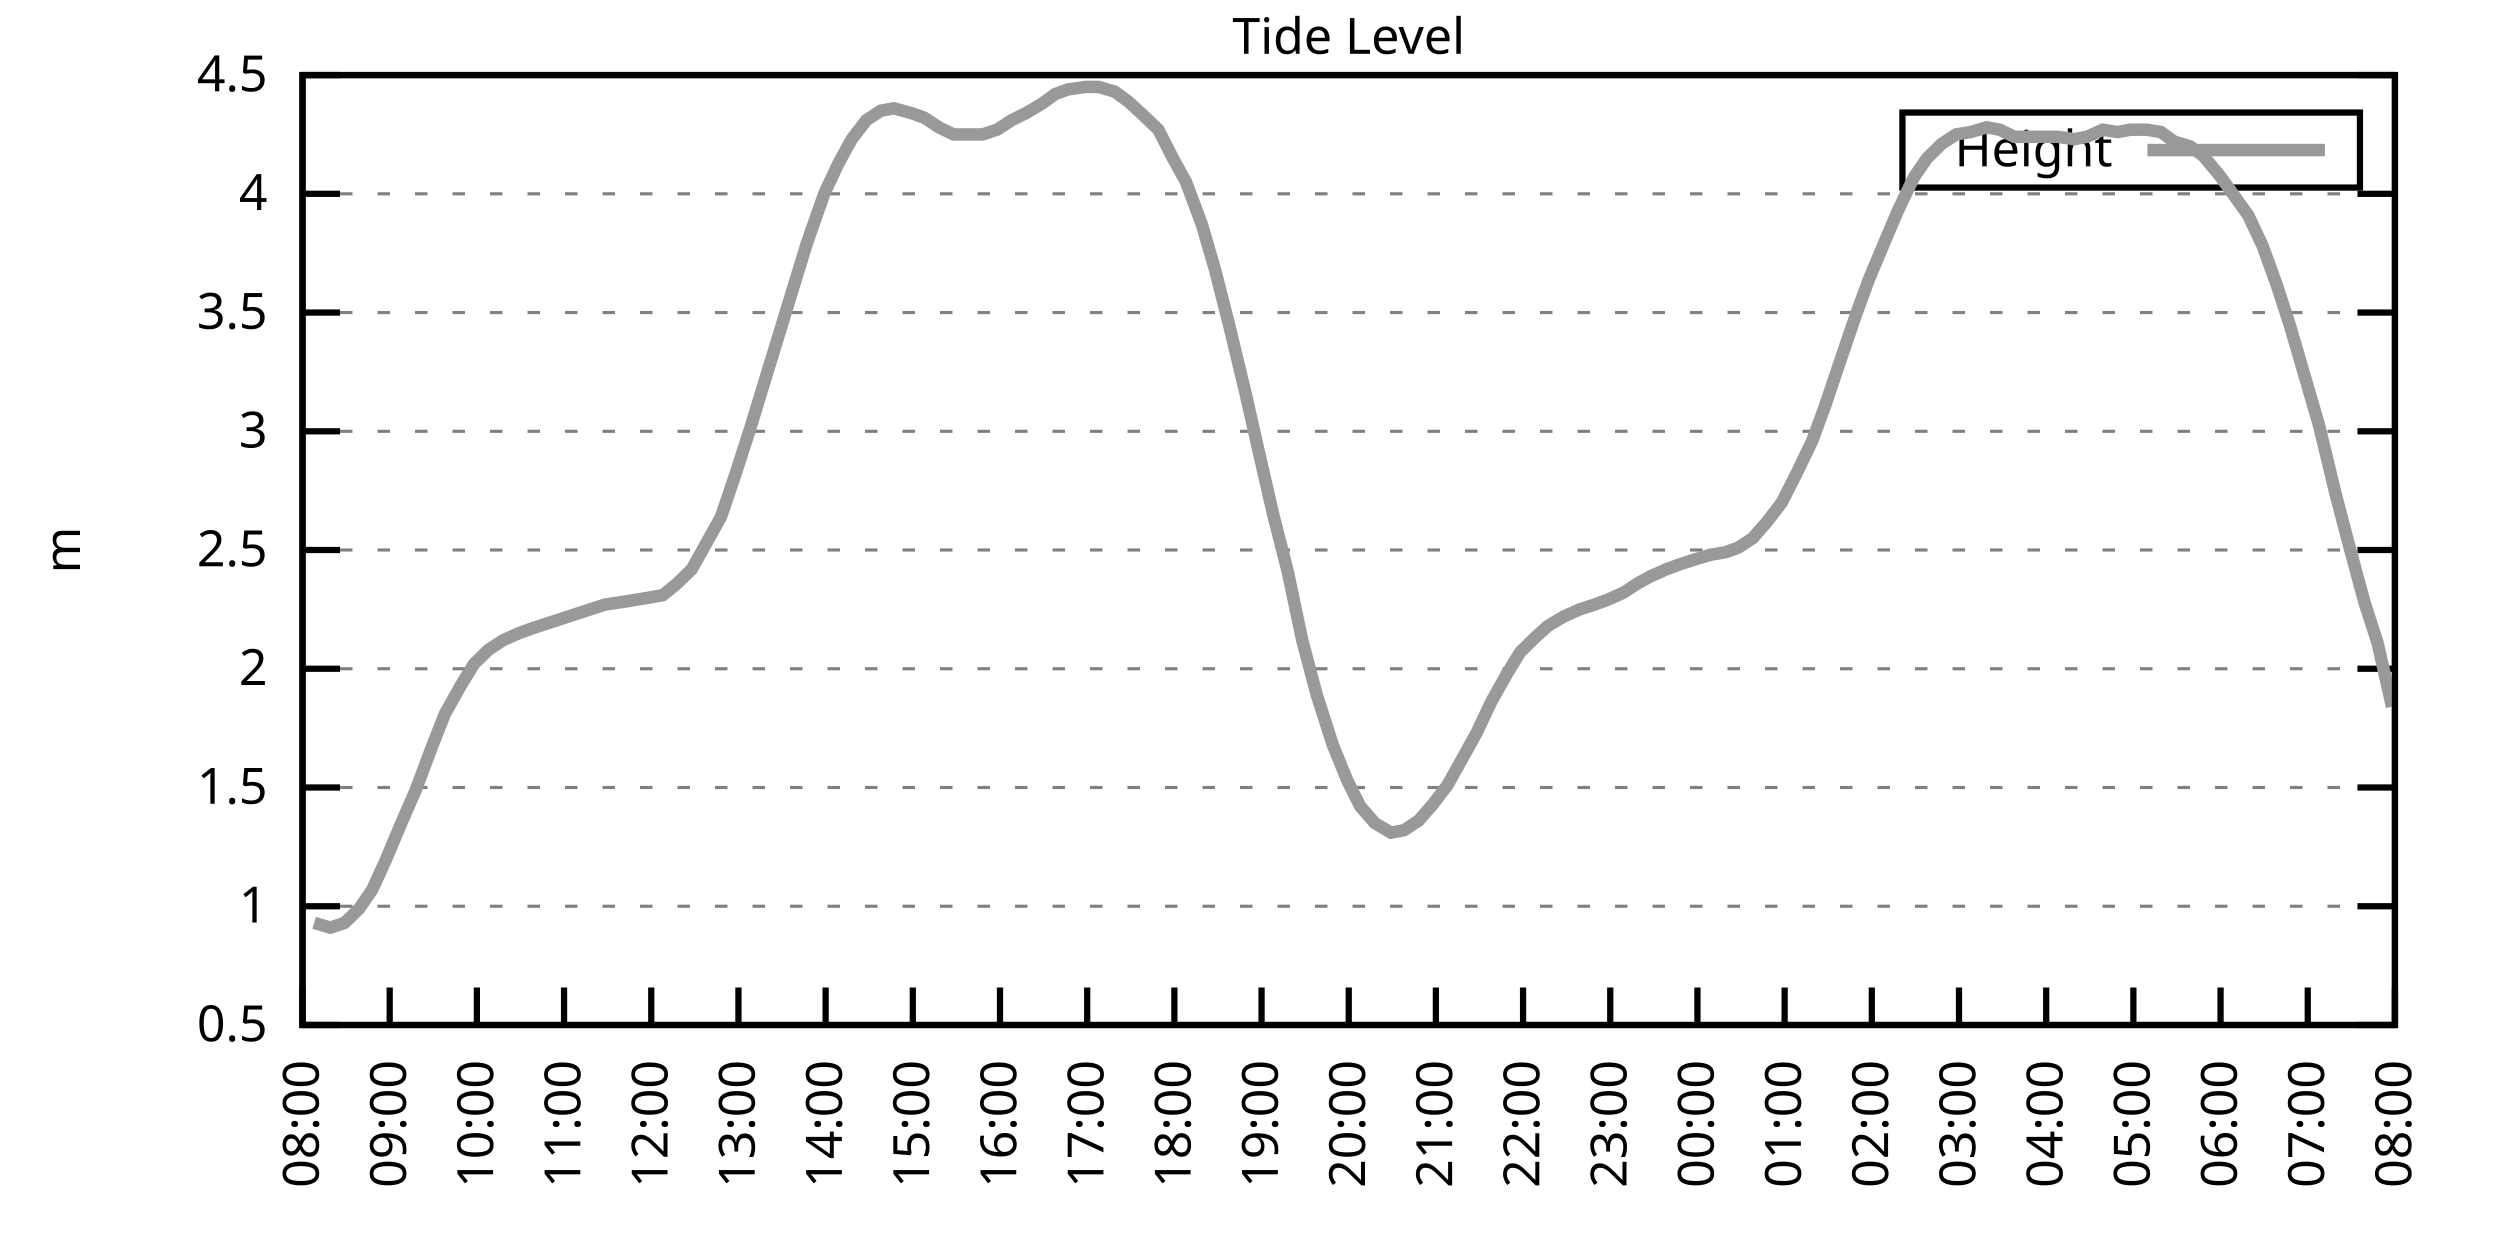
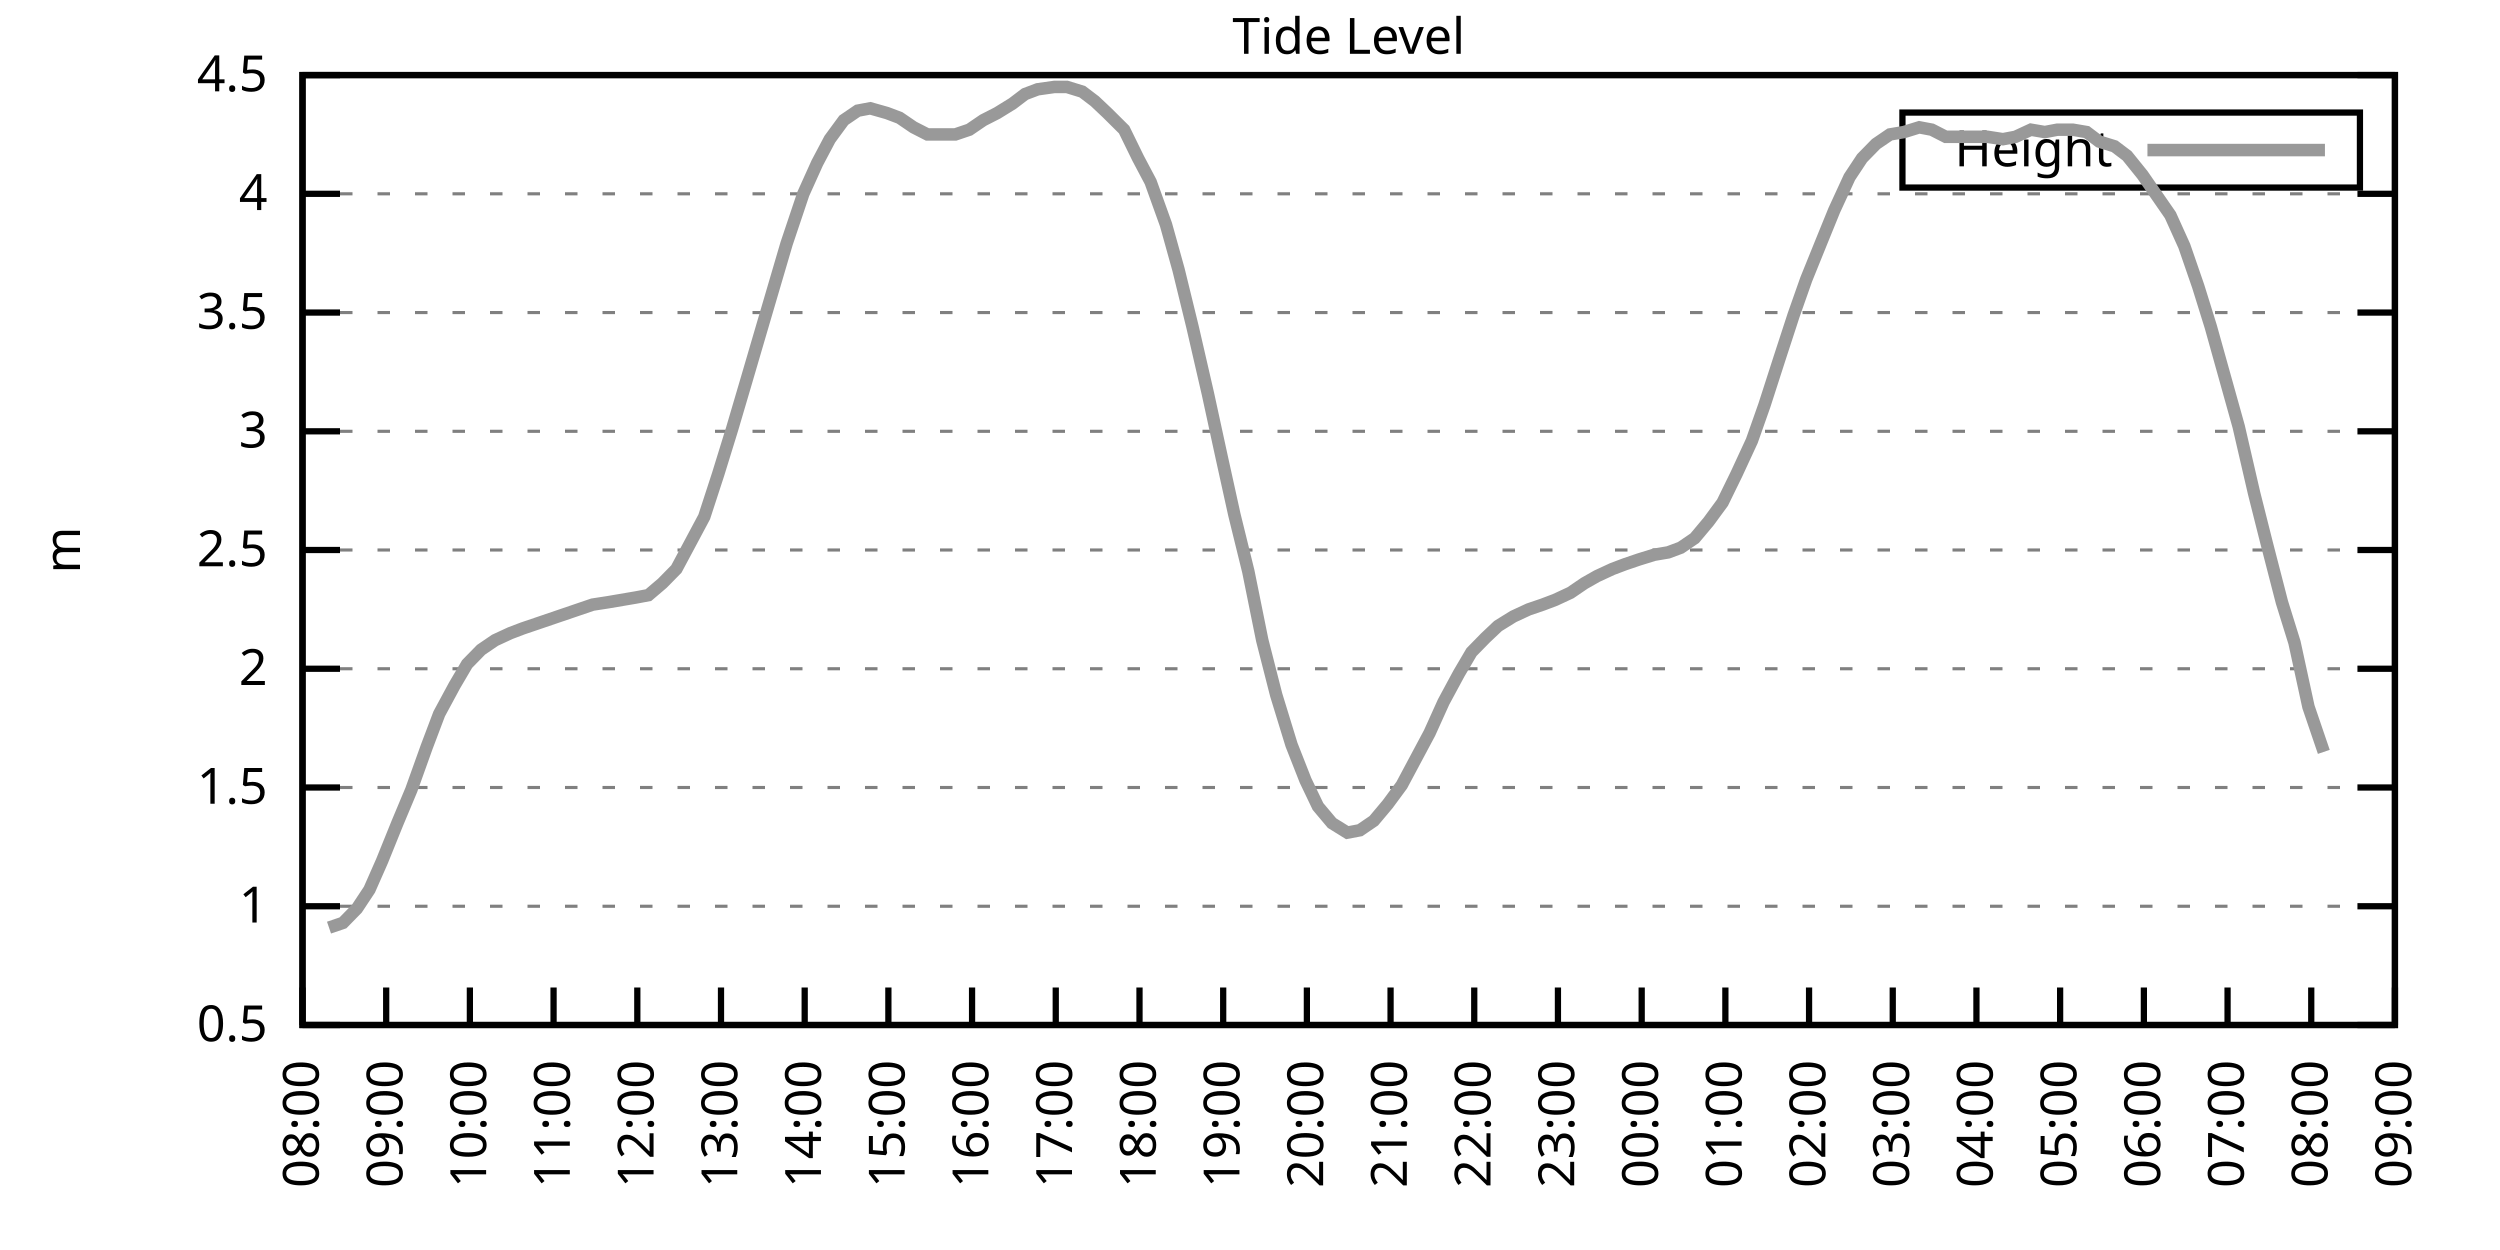
<svg xmlns="http://www.w3.org/2000/svg" xmlns:xlink="http://www.w3.org/1999/xlink" width="400" height="200" viewBox="0 0 400 200">
  <g id="gnuplot_canvas">
    <rect x="0" y="0" width="400" height="200" fill="none" />
    <defs>
      <circle id="gpDot" r="0.5" stroke-width="0.5" stroke="currentColor" />
      <path id="gpPt0" stroke-width="0.333" stroke="currentColor" d="M-1,0 h2 M0,-1 v2" />
      <path id="gpPt1" stroke-width="0.333" stroke="currentColor" d="M-1,-1 L1,1 M1,-1 L-1,1" />
      <path id="gpPt2" stroke-width="0.333" stroke="currentColor" d="M-1,0 L1,0 M0,-1 L0,1 M-1,-1 L1,1 M-1,1 L1,-1" />
      <rect id="gpPt3" stroke-width="0.333" stroke="currentColor" x="-1" y="-1" width="2" height="2" />
      <rect id="gpPt4" stroke-width="0.333" stroke="currentColor" fill="currentColor" x="-1" y="-1" width="2" height="2" />
      <circle id="gpPt5" stroke-width="0.333" stroke="currentColor" cx="0" cy="0" r="1" />
      <use xlink:href="#gpPt5" id="gpPt6" fill="currentColor" stroke="none" />
      <path id="gpPt7" stroke-width="0.333" stroke="currentColor" d="M0,-1.33 L-1.33,0.67 L1.33,0.67 z" />
      <use xlink:href="#gpPt7" id="gpPt8" fill="currentColor" stroke="none" />
      <use xlink:href="#gpPt7" id="gpPt9" stroke="currentColor" transform="rotate(180)" />
      <use xlink:href="#gpPt9" id="gpPt10" fill="currentColor" stroke="none" />
      <use xlink:href="#gpPt3" id="gpPt11" stroke="currentColor" transform="rotate(45)" />
      <use xlink:href="#gpPt11" id="gpPt12" fill="currentColor" stroke="none" />
      <path id="gpPt13" stroke-width="0.333" stroke="currentColor" d="M0,1.330 L1.265,0.411 L0.782,-1.067 L-0.782,-1.076 L-1.265,0.411 z" />
      <use xlink:href="#gpPt13" id="gpPt14" fill="currentColor" stroke="none" />
      <filter id="textbox" filterUnits="objectBoundingBox" x="0" y="0" height="1" width="1">
        <feFlood flood-color="white" flood-opacity="1" result="bgnd" />
        <feComposite in="SourceGraphic" in2="bgnd" operator="atop" />
      </filter>
      <filter id="greybox" filterUnits="objectBoundingBox" x="0" y="0" height="1" width="1">
        <feFlood flood-color="lightgrey" flood-opacity="1" result="grey" />
        <feComposite in="SourceGraphic" in2="grey" operator="atop" />
      </filter>
    </defs>
    <g fill="none" color="white" stroke="currentColor" stroke-width="1.00" stroke-linecap="butt" stroke-linejoin="miter">
</g>
    <g fill="none" color="black" stroke="currentColor" stroke-width="1.00" stroke-linecap="butt" stroke-linejoin="miter">
      <g stroke="none" shape-rendering="crispEdges">
        <polygon fill="rgb(255, 255, 255)" points="48.40,164.00 383.18,164.00 383.18,12.02 48.40,12.02 " />
      </g>
    </g>
    <g fill="none" color="black" stroke="currentColor" stroke-width="1.00" stroke-linecap="butt" stroke-linejoin="miter">
</g>
    <g fill="none" color="black" stroke="black" stroke-width="0.50" stroke-linecap="butt" stroke-linejoin="miter">
</g>
    <g fill="none" color="gray" stroke="currentColor" stroke-width="0.50" stroke-linecap="butt" stroke-linejoin="miter">
      <path stroke="gray" stroke-dasharray="2,4" class="gridline" d="M48.40,164.00 L383.19,164.00  " />
    </g>
    <g fill="none" color="gray" stroke="gray" stroke-width="1.00" stroke-linecap="butt" stroke-linejoin="miter">
</g>
    <g fill="none" color="black" stroke="currentColor" stroke-width="1.00" stroke-linecap="butt" stroke-linejoin="miter">
      <path stroke="black" d="M48.40,164.00 L54.40,164.00 M383.19,164.00 L377.19,164.00  " />
      <g transform="translate(42.80,166.60)" stroke="none" fill="black" font-family="Sans" font-size="8.00" text-anchor="end">
        <text>
          <tspan font-family="Sans"> 0.5</tspan>
        </text>
      </g>
    </g>
    <g fill="none" color="black" stroke="currentColor" stroke-width="1.00" stroke-linecap="butt" stroke-linejoin="miter">
</g>
    <g fill="none" color="black" stroke="black" stroke-width="0.50" stroke-linecap="butt" stroke-linejoin="miter">
</g>
    <g fill="none" color="gray" stroke="currentColor" stroke-width="0.50" stroke-linecap="butt" stroke-linejoin="miter">
      <path stroke="gray" stroke-dasharray="2,4" class="gridline" d="M48.40,145.00 L383.19,145.00  " />
    </g>
    <g fill="none" color="gray" stroke="gray" stroke-width="1.00" stroke-linecap="butt" stroke-linejoin="miter">
</g>
    <g fill="none" color="black" stroke="currentColor" stroke-width="1.00" stroke-linecap="butt" stroke-linejoin="miter">
      <path stroke="black" d="M48.40,145.00 L54.40,145.00 M383.19,145.00 L377.19,145.00  " />
      <g transform="translate(42.80,147.60)" stroke="none" fill="black" font-family="Sans" font-size="8.00" text-anchor="end">
        <text>
          <tspan font-family="Sans"> 1</tspan>
        </text>
      </g>
    </g>
    <g fill="none" color="black" stroke="currentColor" stroke-width="1.00" stroke-linecap="butt" stroke-linejoin="miter">
</g>
    <g fill="none" color="black" stroke="black" stroke-width="0.50" stroke-linecap="butt" stroke-linejoin="miter">
</g>
    <g fill="none" color="gray" stroke="currentColor" stroke-width="0.50" stroke-linecap="butt" stroke-linejoin="miter">
      <path stroke="gray" stroke-dasharray="2,4" class="gridline" d="M48.40,126.00 L383.19,126.00  " />
    </g>
    <g fill="none" color="gray" stroke="gray" stroke-width="1.00" stroke-linecap="butt" stroke-linejoin="miter">
</g>
    <g fill="none" color="black" stroke="currentColor" stroke-width="1.00" stroke-linecap="butt" stroke-linejoin="miter">
      <path stroke="black" d="M48.40,126.00 L54.40,126.00 M383.19,126.00 L377.19,126.00  " />
      <g transform="translate(42.80,128.60)" stroke="none" fill="black" font-family="Sans" font-size="8.00" text-anchor="end">
        <text>
          <tspan font-family="Sans"> 1.5</tspan>
        </text>
      </g>
    </g>
    <g fill="none" color="black" stroke="currentColor" stroke-width="1.00" stroke-linecap="butt" stroke-linejoin="miter">
</g>
    <g fill="none" color="black" stroke="black" stroke-width="0.50" stroke-linecap="butt" stroke-linejoin="miter">
</g>
    <g fill="none" color="gray" stroke="currentColor" stroke-width="0.50" stroke-linecap="butt" stroke-linejoin="miter">
      <path stroke="gray" stroke-dasharray="2,4" class="gridline" d="M48.40,107.00 L383.19,107.00  " />
    </g>
    <g fill="none" color="gray" stroke="gray" stroke-width="1.00" stroke-linecap="butt" stroke-linejoin="miter">
</g>
    <g fill="none" color="black" stroke="currentColor" stroke-width="1.00" stroke-linecap="butt" stroke-linejoin="miter">
      <path stroke="black" d="M48.40,107.00 L54.40,107.00 M383.19,107.00 L377.19,107.00  " />
      <g transform="translate(42.80,109.60)" stroke="none" fill="black" font-family="Sans" font-size="8.00" text-anchor="end">
        <text>
          <tspan font-family="Sans"> 2</tspan>
        </text>
      </g>
    </g>
    <g fill="none" color="black" stroke="currentColor" stroke-width="1.00" stroke-linecap="butt" stroke-linejoin="miter">
</g>
    <g fill="none" color="black" stroke="black" stroke-width="0.50" stroke-linecap="butt" stroke-linejoin="miter">
</g>
    <g fill="none" color="gray" stroke="currentColor" stroke-width="0.50" stroke-linecap="butt" stroke-linejoin="miter">
      <path stroke="gray" stroke-dasharray="2,4" class="gridline" d="M48.40,88.00 L383.19,88.00  " />
    </g>
    <g fill="none" color="gray" stroke="gray" stroke-width="1.00" stroke-linecap="butt" stroke-linejoin="miter">
</g>
    <g fill="none" color="black" stroke="currentColor" stroke-width="1.00" stroke-linecap="butt" stroke-linejoin="miter">
      <path stroke="black" d="M48.40,88.00 L54.40,88.00 M383.19,88.00 L377.19,88.00  " />
      <g transform="translate(42.80,90.60)" stroke="none" fill="black" font-family="Sans" font-size="8.00" text-anchor="end">
        <text>
          <tspan font-family="Sans"> 2.5</tspan>
        </text>
      </g>
    </g>
    <g fill="none" color="black" stroke="currentColor" stroke-width="1.00" stroke-linecap="butt" stroke-linejoin="miter">
</g>
    <g fill="none" color="black" stroke="black" stroke-width="0.50" stroke-linecap="butt" stroke-linejoin="miter">
</g>
    <g fill="none" color="gray" stroke="currentColor" stroke-width="0.50" stroke-linecap="butt" stroke-linejoin="miter">
      <path stroke="gray" stroke-dasharray="2,4" class="gridline" d="M48.40,69.01 L383.19,69.01  " />
    </g>
    <g fill="none" color="gray" stroke="gray" stroke-width="1.00" stroke-linecap="butt" stroke-linejoin="miter">
</g>
    <g fill="none" color="black" stroke="currentColor" stroke-width="1.00" stroke-linecap="butt" stroke-linejoin="miter">
      <path stroke="black" d="M48.40,69.01 L54.40,69.01 M383.19,69.01 L377.19,69.01  " />
      <g transform="translate(42.80,71.61)" stroke="none" fill="black" font-family="Sans" font-size="8.00" text-anchor="end">
        <text>
          <tspan font-family="Sans"> 3</tspan>
        </text>
      </g>
    </g>
    <g fill="none" color="black" stroke="currentColor" stroke-width="1.00" stroke-linecap="butt" stroke-linejoin="miter">
</g>
    <g fill="none" color="black" stroke="black" stroke-width="0.50" stroke-linecap="butt" stroke-linejoin="miter">
</g>
    <g fill="none" color="gray" stroke="currentColor" stroke-width="0.50" stroke-linecap="butt" stroke-linejoin="miter">
      <path stroke="gray" stroke-dasharray="2,4" class="gridline" d="M48.40,50.01 L383.19,50.01  " />
    </g>
    <g fill="none" color="gray" stroke="gray" stroke-width="1.00" stroke-linecap="butt" stroke-linejoin="miter">
</g>
    <g fill="none" color="black" stroke="currentColor" stroke-width="1.00" stroke-linecap="butt" stroke-linejoin="miter">
      <path stroke="black" d="M48.40,50.01 L54.40,50.01 M383.19,50.01 L377.19,50.01  " />
      <g transform="translate(42.80,52.61)" stroke="none" fill="black" font-family="Sans" font-size="8.00" text-anchor="end">
        <text>
          <tspan font-family="Sans"> 3.5</tspan>
        </text>
      </g>
    </g>
    <g fill="none" color="black" stroke="currentColor" stroke-width="1.00" stroke-linecap="butt" stroke-linejoin="miter">
</g>
    <g fill="none" color="black" stroke="black" stroke-width="0.50" stroke-linecap="butt" stroke-linejoin="miter">
</g>
    <g fill="none" color="gray" stroke="currentColor" stroke-width="0.50" stroke-linecap="butt" stroke-linejoin="miter">
      <path stroke="gray" stroke-dasharray="2,4" class="gridline" d="M48.40,31.01 L383.19,31.01  " />
    </g>
    <g fill="none" color="gray" stroke="gray" stroke-width="1.00" stroke-linecap="butt" stroke-linejoin="miter">
</g>
    <g fill="none" color="black" stroke="currentColor" stroke-width="1.00" stroke-linecap="butt" stroke-linejoin="miter">
      <path stroke="black" d="M48.40,31.01 L54.40,31.01 M383.19,31.01 L377.19,31.01  " />
      <g transform="translate(42.80,33.61)" stroke="none" fill="black" font-family="Sans" font-size="8.00" text-anchor="end">
        <text>
          <tspan font-family="Sans"> 4</tspan>
        </text>
      </g>
    </g>
    <g fill="none" color="black" stroke="currentColor" stroke-width="1.00" stroke-linecap="butt" stroke-linejoin="miter">
</g>
    <g fill="none" color="black" stroke="black" stroke-width="0.50" stroke-linecap="butt" stroke-linejoin="miter">
</g>
    <g fill="none" color="gray" stroke="currentColor" stroke-width="0.50" stroke-linecap="butt" stroke-linejoin="miter">
      <path stroke="gray" stroke-dasharray="2,4" class="gridline" d="M48.40,12.01 L383.19,12.01  " />
    </g>
    <g fill="none" color="gray" stroke="gray" stroke-width="1.00" stroke-linecap="butt" stroke-linejoin="miter">
</g>
    <g fill="none" color="black" stroke="currentColor" stroke-width="1.00" stroke-linecap="butt" stroke-linejoin="miter">
      <path stroke="black" d="M48.40,12.01 L54.40,12.01 M383.19,12.01 L377.19,12.01  " />
      <g transform="translate(42.80,14.61)" stroke="none" fill="black" font-family="Sans" font-size="8.00" text-anchor="end">
        <text>
          <tspan font-family="Sans"> 4.5</tspan>
        </text>
      </g>
    </g>
    <g fill="none" color="black" stroke="currentColor" stroke-width="1.00" stroke-linecap="butt" stroke-linejoin="miter">
      <path stroke="black" d="M48.40,164.00 L48.40,158.00  " />
      <g transform="translate(51.00,169.60) rotate(270.00)" stroke="none" fill="black" font-family="Sans" font-size="8.00" text-anchor="end">
        <text>
          <tspan font-family="Sans">08:00</tspan>
        </text>
      </g>
    </g>
    <g fill="none" color="black" stroke="currentColor" stroke-width="1.00" stroke-linecap="butt" stroke-linejoin="miter">
-       <path stroke="black" d="M62.35,164.00 L62.35,158.00  " />
-       <g transform="translate(64.95,169.60) rotate(270.00)" stroke="none" fill="black" font-family="Sans" font-size="8.00" text-anchor="end">
+       <path stroke="black" d="M61.79,164.00 L61.79,158.00  " />
+       <g transform="translate(64.39,169.60) rotate(270.00)" stroke="none" fill="black" font-family="Sans" font-size="8.00" text-anchor="end">
        <text>
          <tspan font-family="Sans">09:00</tspan>
        </text>
      </g>
    </g>
    <g fill="none" color="black" stroke="currentColor" stroke-width="1.00" stroke-linecap="butt" stroke-linejoin="miter">
-       <path stroke="black" d="M76.30,164.00 L76.30,158.00  " />
-       <g transform="translate(78.90,169.60) rotate(270.00)" stroke="none" fill="black" font-family="Sans" font-size="8.00" text-anchor="end">
+       <path stroke="black" d="M75.18,164.00 L75.18,158.00  " />
+       <g transform="translate(77.78,169.60) rotate(270.00)" stroke="none" fill="black" font-family="Sans" font-size="8.00" text-anchor="end">
        <text>
          <tspan font-family="Sans">10:00</tspan>
        </text>
      </g>
    </g>
    <g fill="none" color="black" stroke="currentColor" stroke-width="1.00" stroke-linecap="butt" stroke-linejoin="miter">
-       <path stroke="black" d="M90.25,164.00 L90.25,158.00  " />
-       <g transform="translate(92.85,169.60) rotate(270.00)" stroke="none" fill="black" font-family="Sans" font-size="8.00" text-anchor="end">
+       <path stroke="black" d="M88.57,164.00 L88.57,158.00  " />
+       <g transform="translate(91.17,169.60) rotate(270.00)" stroke="none" fill="black" font-family="Sans" font-size="8.00" text-anchor="end">
        <text>
          <tspan font-family="Sans">11:00</tspan>
        </text>
      </g>
    </g>
    <g fill="none" color="black" stroke="currentColor" stroke-width="1.00" stroke-linecap="butt" stroke-linejoin="miter">
-       <path stroke="black" d="M104.20,164.00 L104.20,158.00  " />
-       <g transform="translate(106.80,169.60) rotate(270.00)" stroke="none" fill="black" font-family="Sans" font-size="8.00" text-anchor="end">
+       <path stroke="black" d="M101.97,164.00 L101.97,158.00  " />
+       <g transform="translate(104.57,169.60) rotate(270.00)" stroke="none" fill="black" font-family="Sans" font-size="8.00" text-anchor="end">
        <text>
          <tspan font-family="Sans">12:00</tspan>
        </text>
      </g>
    </g>
    <g fill="none" color="black" stroke="currentColor" stroke-width="1.00" stroke-linecap="butt" stroke-linejoin="miter">
-       <path stroke="black" d="M118.15,164.00 L118.15,158.00  " />
-       <g transform="translate(120.75,169.60) rotate(270.00)" stroke="none" fill="black" font-family="Sans" font-size="8.00" text-anchor="end">
+       <path stroke="black" d="M115.36,164.00 L115.36,158.00  " />
+       <g transform="translate(117.96,169.60) rotate(270.00)" stroke="none" fill="black" font-family="Sans" font-size="8.00" text-anchor="end">
        <text>
          <tspan font-family="Sans">13:00</tspan>
        </text>
      </g>
    </g>
    <g fill="none" color="black" stroke="currentColor" stroke-width="1.00" stroke-linecap="butt" stroke-linejoin="miter">
-       <path stroke="black" d="M132.10,164.00 L132.10,158.00  " />
-       <g transform="translate(134.70,169.60) rotate(270.00)" stroke="none" fill="black" font-family="Sans" font-size="8.00" text-anchor="end">
+       <path stroke="black" d="M128.75,164.00 L128.75,158.00  " />
+       <g transform="translate(131.35,169.60) rotate(270.00)" stroke="none" fill="black" font-family="Sans" font-size="8.00" text-anchor="end">
        <text>
          <tspan font-family="Sans">14:00</tspan>
        </text>
      </g>
    </g>
    <g fill="none" color="black" stroke="currentColor" stroke-width="1.00" stroke-linecap="butt" stroke-linejoin="miter">
-       <path stroke="black" d="M146.05,164.00 L146.05,158.00  " />
-       <g transform="translate(148.65,169.60) rotate(270.00)" stroke="none" fill="black" font-family="Sans" font-size="8.00" text-anchor="end">
+       <path stroke="black" d="M142.14,164.00 L142.14,158.00  " />
+       <g transform="translate(144.74,169.60) rotate(270.00)" stroke="none" fill="black" font-family="Sans" font-size="8.00" text-anchor="end">
        <text>
          <tspan font-family="Sans">15:00</tspan>
        </text>
      </g>
    </g>
    <g fill="none" color="black" stroke="currentColor" stroke-width="1.00" stroke-linecap="butt" stroke-linejoin="miter">
-       <path stroke="black" d="M160.00,164.00 L160.00,158.00  " />
-       <g transform="translate(162.60,169.60) rotate(270.00)" stroke="none" fill="black" font-family="Sans" font-size="8.00" text-anchor="end">
+       <path stroke="black" d="M155.53,164.00 L155.53,158.00  " />
+       <g transform="translate(158.13,169.60) rotate(270.00)" stroke="none" fill="black" font-family="Sans" font-size="8.00" text-anchor="end">
        <text>
          <tspan font-family="Sans">16:00</tspan>
        </text>
      </g>
    </g>
    <g fill="none" color="black" stroke="currentColor" stroke-width="1.00" stroke-linecap="butt" stroke-linejoin="miter">
-       <path stroke="black" d="M173.95,164.00 L173.95,158.00  " />
-       <g transform="translate(176.55,169.60) rotate(270.00)" stroke="none" fill="black" font-family="Sans" font-size="8.00" text-anchor="end">
+       <path stroke="black" d="M168.92,164.00 L168.92,158.00  " />
+       <g transform="translate(171.52,169.60) rotate(270.00)" stroke="none" fill="black" font-family="Sans" font-size="8.00" text-anchor="end">
        <text>
          <tspan font-family="Sans">17:00</tspan>
        </text>
      </g>
    </g>
    <g fill="none" color="black" stroke="currentColor" stroke-width="1.00" stroke-linecap="butt" stroke-linejoin="miter">
-       <path stroke="black" d="M187.90,164.00 L187.90,158.00  " />
-       <g transform="translate(190.50,169.60) rotate(270.00)" stroke="none" fill="black" font-family="Sans" font-size="8.00" text-anchor="end">
+       <path stroke="black" d="M182.32,164.00 L182.32,158.00  " />
+       <g transform="translate(184.92,169.60) rotate(270.00)" stroke="none" fill="black" font-family="Sans" font-size="8.00" text-anchor="end">
        <text>
          <tspan font-family="Sans">18:00</tspan>
        </text>
      </g>
    </g>
    <g fill="none" color="black" stroke="currentColor" stroke-width="1.00" stroke-linecap="butt" stroke-linejoin="miter">
-       <path stroke="black" d="M201.85,164.00 L201.85,158.00  " />
-       <g transform="translate(204.45,169.60) rotate(270.00)" stroke="none" fill="black" font-family="Sans" font-size="8.00" text-anchor="end">
+       <path stroke="black" d="M195.71,164.00 L195.71,158.00  " />
+       <g transform="translate(198.31,169.60) rotate(270.00)" stroke="none" fill="black" font-family="Sans" font-size="8.00" text-anchor="end">
        <text>
          <tspan font-family="Sans">19:00</tspan>
        </text>
      </g>
    </g>
    <g fill="none" color="black" stroke="currentColor" stroke-width="1.00" stroke-linecap="butt" stroke-linejoin="miter">
-       <path stroke="black" d="M215.80,164.00 L215.80,158.00  " />
-       <g transform="translate(218.40,169.60) rotate(270.00)" stroke="none" fill="black" font-family="Sans" font-size="8.00" text-anchor="end">
+       <path stroke="black" d="M209.10,164.00 L209.10,158.00  " />
+       <g transform="translate(211.70,169.60) rotate(270.00)" stroke="none" fill="black" font-family="Sans" font-size="8.00" text-anchor="end">
        <text>
          <tspan font-family="Sans">20:00</tspan>
        </text>
      </g>
    </g>
    <g fill="none" color="black" stroke="currentColor" stroke-width="1.00" stroke-linecap="butt" stroke-linejoin="miter">
-       <path stroke="black" d="M229.74,164.00 L229.74,158.00  " />
-       <g transform="translate(232.34,169.60) rotate(270.00)" stroke="none" fill="black" font-family="Sans" font-size="8.00" text-anchor="end">
+       <path stroke="black" d="M222.49,164.00 L222.49,158.00  " />
+       <g transform="translate(225.09,169.60) rotate(270.00)" stroke="none" fill="black" font-family="Sans" font-size="8.00" text-anchor="end">
        <text>
          <tspan font-family="Sans">21:00</tspan>
        </text>
      </g>
    </g>
    <g fill="none" color="black" stroke="currentColor" stroke-width="1.00" stroke-linecap="butt" stroke-linejoin="miter">
-       <path stroke="black" d="M243.69,164.00 L243.69,158.00  " />
-       <g transform="translate(246.29,169.60) rotate(270.00)" stroke="none" fill="black" font-family="Sans" font-size="8.00" text-anchor="end">
+       <path stroke="black" d="M235.88,164.00 L235.88,158.00  " />
+       <g transform="translate(238.48,169.60) rotate(270.00)" stroke="none" fill="black" font-family="Sans" font-size="8.00" text-anchor="end">
        <text>
          <tspan font-family="Sans">22:00</tspan>
        </text>
      </g>
    </g>
    <g fill="none" color="black" stroke="currentColor" stroke-width="1.00" stroke-linecap="butt" stroke-linejoin="miter">
-       <path stroke="black" d="M257.64,164.00 L257.64,158.00  " />
-       <g transform="translate(260.24,169.60) rotate(270.00)" stroke="none" fill="black" font-family="Sans" font-size="8.00" text-anchor="end">
+       <path stroke="black" d="M249.27,164.00 L249.27,158.00  " />
+       <g transform="translate(251.87,169.60) rotate(270.00)" stroke="none" fill="black" font-family="Sans" font-size="8.00" text-anchor="end">
        <text>
          <tspan font-family="Sans">23:00</tspan>
        </text>
      </g>
    </g>
    <g fill="none" color="black" stroke="currentColor" stroke-width="1.00" stroke-linecap="butt" stroke-linejoin="miter">
-       <path stroke="black" d="M271.59,164.00 L271.59,158.00  " />
-       <g transform="translate(274.19,169.60) rotate(270.00)" stroke="none" fill="black" font-family="Sans" font-size="8.00" text-anchor="end">
+       <path stroke="black" d="M262.67,164.00 L262.67,158.00  " />
+       <g transform="translate(265.27,169.60) rotate(270.00)" stroke="none" fill="black" font-family="Sans" font-size="8.00" text-anchor="end">
        <text>
          <tspan font-family="Sans">00:00</tspan>
        </text>
      </g>
    </g>
    <g fill="none" color="black" stroke="currentColor" stroke-width="1.00" stroke-linecap="butt" stroke-linejoin="miter">
-       <path stroke="black" d="M285.54,164.00 L285.54,158.00  " />
-       <g transform="translate(288.14,169.60) rotate(270.00)" stroke="none" fill="black" font-family="Sans" font-size="8.00" text-anchor="end">
+       <path stroke="black" d="M276.06,164.00 L276.06,158.00  " />
+       <g transform="translate(278.66,169.60) rotate(270.00)" stroke="none" fill="black" font-family="Sans" font-size="8.00" text-anchor="end">
        <text>
          <tspan font-family="Sans">01:00</tspan>
        </text>
      </g>
    </g>
    <g fill="none" color="black" stroke="currentColor" stroke-width="1.00" stroke-linecap="butt" stroke-linejoin="miter">
-       <path stroke="black" d="M299.49,164.00 L299.49,158.00  " />
-       <g transform="translate(302.09,169.60) rotate(270.00)" stroke="none" fill="black" font-family="Sans" font-size="8.00" text-anchor="end">
+       <path stroke="black" d="M289.45,164.00 L289.45,158.00  " />
+       <g transform="translate(292.05,169.60) rotate(270.00)" stroke="none" fill="black" font-family="Sans" font-size="8.00" text-anchor="end">
        <text>
          <tspan font-family="Sans">02:00</tspan>
        </text>
      </g>
    </g>
    <g fill="none" color="black" stroke="currentColor" stroke-width="1.00" stroke-linecap="butt" stroke-linejoin="miter">
-       <path stroke="black" d="M313.44,164.00 L313.44,158.00  " />
-       <g transform="translate(316.04,169.60) rotate(270.00)" stroke="none" fill="black" font-family="Sans" font-size="8.00" text-anchor="end">
+       <path stroke="black" d="M302.84,164.00 L302.84,158.00  " />
+       <g transform="translate(305.44,169.60) rotate(270.00)" stroke="none" fill="black" font-family="Sans" font-size="8.00" text-anchor="end">
        <text>
          <tspan font-family="Sans">03:00</tspan>
        </text>
      </g>
    </g>
    <g fill="none" color="black" stroke="currentColor" stroke-width="1.00" stroke-linecap="butt" stroke-linejoin="miter">
-       <path stroke="black" d="M327.39,164.00 L327.39,158.00  " />
-       <g transform="translate(329.99,169.60) rotate(270.00)" stroke="none" fill="black" font-family="Sans" font-size="8.00" text-anchor="end">
+       <path stroke="black" d="M316.23,164.00 L316.23,158.00  " />
+       <g transform="translate(318.83,169.60) rotate(270.00)" stroke="none" fill="black" font-family="Sans" font-size="8.00" text-anchor="end">
        <text>
          <tspan font-family="Sans">04:00</tspan>
        </text>
      </g>
    </g>
    <g fill="none" color="black" stroke="currentColor" stroke-width="1.00" stroke-linecap="butt" stroke-linejoin="miter">
-       <path stroke="black" d="M341.34,164.00 L341.34,158.00  " />
-       <g transform="translate(343.94,169.60) rotate(270.00)" stroke="none" fill="black" font-family="Sans" font-size="8.00" text-anchor="end">
+       <path stroke="black" d="M329.62,164.00 L329.62,158.00  " />
+       <g transform="translate(332.22,169.60) rotate(270.00)" stroke="none" fill="black" font-family="Sans" font-size="8.00" text-anchor="end">
        <text>
          <tspan font-family="Sans">05:00</tspan>
        </text>
      </g>
    </g>
    <g fill="none" color="black" stroke="currentColor" stroke-width="1.00" stroke-linecap="butt" stroke-linejoin="miter">
-       <path stroke="black" d="M355.29,164.00 L355.29,158.00  " />
-       <g transform="translate(357.89,169.60) rotate(270.00)" stroke="none" fill="black" font-family="Sans" font-size="8.00" text-anchor="end">
+       <path stroke="black" d="M343.02,164.00 L343.02,158.00  " />
+       <g transform="translate(345.62,169.60) rotate(270.00)" stroke="none" fill="black" font-family="Sans" font-size="8.00" text-anchor="end">
        <text>
          <tspan font-family="Sans">06:00</tspan>
        </text>
      </g>
    </g>
    <g fill="none" color="black" stroke="currentColor" stroke-width="1.00" stroke-linecap="butt" stroke-linejoin="miter">
-       <path stroke="black" d="M369.24,164.00 L369.24,158.00  " />
-       <g transform="translate(371.84,169.60) rotate(270.00)" stroke="none" fill="black" font-family="Sans" font-size="8.00" text-anchor="end">
+       <path stroke="black" d="M356.41,164.00 L356.41,158.00  " />
+       <g transform="translate(359.01,169.60) rotate(270.00)" stroke="none" fill="black" font-family="Sans" font-size="8.00" text-anchor="end">
        <text>
          <tspan font-family="Sans">07:00</tspan>
+         </text>
+       </g>
+     </g>
+     <g fill="none" color="black" stroke="currentColor" stroke-width="1.00" stroke-linecap="butt" stroke-linejoin="miter">
+       <path stroke="black" d="M369.80,164.00 L369.80,158.00  " />
+       <g transform="translate(372.40,169.60) rotate(270.00)" stroke="none" fill="black" font-family="Sans" font-size="8.00" text-anchor="end">
+         <text>
+           <tspan font-family="Sans">08:00</tspan>
        </text>
      </g>
    </g>
    <g fill="none" color="black" stroke="currentColor" stroke-width="1.00" stroke-linecap="butt" stroke-linejoin="miter">
      <path stroke="black" d="M383.19,164.00 L383.19,158.00  " />
      <g transform="translate(385.79,169.60) rotate(270.00)" stroke="none" fill="black" font-family="Sans" font-size="8.00" text-anchor="end">
        <text>
-           <tspan font-family="Sans">08:00</tspan>
+           <tspan font-family="Sans">09:00</tspan>
        </text>
      </g>
    </g>
    <g fill="none" color="black" stroke="currentColor" stroke-width="1.00" stroke-linecap="butt" stroke-linejoin="miter">
</g>
    <g fill="none" color="black" stroke="currentColor" stroke-width="1.00" stroke-linecap="butt" stroke-linejoin="miter">
      <path stroke="black" d="M48.40,12.01 L48.40,164.00 L383.19,164.00 L383.19,12.01 L48.40,12.01 Z  " />
    </g>
    <g fill="none" color="black" stroke="currentColor" stroke-width="1.00" stroke-linecap="butt" stroke-linejoin="miter">
</g>
    <g fill="none" color="black" stroke="currentColor" stroke-width="1.00" stroke-linecap="butt" stroke-linejoin="miter">
      <path stroke="black" d="M304.39,30.01 L304.39,18.01 L377.59,18.01 L377.59,30.01 L304.39,30.01 Z  " />
    </g>
    <g id="Tide_level_plot_1">
      <g fill="none" color="white" stroke="black" stroke-width="2.00" stroke-linecap="butt" stroke-linejoin="miter">
</g>
      <g fill="none" color="black" stroke="currentColor" stroke-width="2.00" stroke-linecap="butt" stroke-linejoin="miter">
        <g transform="translate(337.99,26.61)" stroke="none" fill="black" font-family="Sans" font-size="8.00" text-anchor="end">
          <text>
            <tspan font-family="Sans">Height</tspan>
          </text>
        </g>
      </g>
      <g fill="none" color="black" stroke="currentColor" stroke-width="2.00" stroke-linecap="butt" stroke-linejoin="miter">
-         <path stroke="rgb(153, 153, 153)" d="M343.59,24.01 L371.99,24.01 M50.26,147.66 L52.82,148.42 L55.14,147.66 L57.47,145.38 L59.56,142.34 L61.65,137.78   L64.21,131.70 L66.53,126.38 L69.09,119.54 L71.18,114.22 L73.74,109.66 L75.83,106.24 L78.16,103.96 L80.48,102.44   L83.04,101.30 L85.13,100.54 L87.46,99.78 L89.78,99.02 L92.11,98.26 L94.43,97.50 L96.76,96.74 L99.32,96.36   L101.64,95.98 L103.97,95.60 L106.06,95.22 L108.38,93.32 L110.71,91.04 L113.03,86.87 L115.36,82.69 L117.68,75.85   L120.01,68.63 L122.33,61.03 L124.89,52.67 L126.98,45.83 L129.08,38.99 L131.87,31.01 L134.19,26.07 L136.28,22.27   L138.61,19.23 L140.93,17.71 L143.02,17.33 L145.81,18.09 L147.91,18.85 L150.23,20.37 L152.56,21.51 L154.88,21.51   L157.21,21.51 L159.53,20.75 L161.86,19.23 L164.18,18.09 L166.74,16.57 L168.83,15.05 L170.92,14.29 L173.71,13.91   L175.81,13.91 L178.36,14.67 L180.46,16.19 L182.55,18.09 L185.34,20.75 L187.66,25.31 L189.76,29.11 L192.31,35.95   L194.41,43.17 L196.73,52.29 L199.29,62.93 L201.61,73.19 L203.71,82.31 L206.03,91.42 L208.36,102.44 L210.68,111.18   L213.24,119.16 L215.56,124.86 L217.65,129.04 L219.98,131.70 L222.54,133.22 L224.63,132.84 L226.95,131.32 L229.28,128.66   L231.60,125.62 L233.93,121.44 L236.25,117.26 L238.58,112.32 L241.14,107.76 L243.23,104.34 L245.55,102.06 L247.65,100.16   L250.20,98.64 L252.76,97.50 L255.09,96.74 L257.18,95.98 L259.74,94.84 L262.06,93.32 L264.15,92.18 L266.71,91.04   L268.80,90.28 L271.13,89.52 L273.69,88.76 L276.01,88.38 L278.10,87.63 L280.43,86.11 L282.75,83.45 L285.08,80.41   L287.40,75.85 L289.96,70.53 L292.05,64.83 L294.61,57.23 L296.94,50.39 L299.03,44.69 L301.58,38.61 L303.68,33.67   L306.23,28.35 L308.33,25.31 L310.65,23.03 L312.98,21.51 L315.30,21.13 L317.86,20.37 L319.95,20.75 L322.28,21.89   L324.60,21.89 L327.16,21.89 L329.25,21.89 L331.81,22.27 L333.90,21.89 L336.46,20.75 L338.78,21.13 L340.88,20.75   L343.43,20.75 L345.76,21.13 L347.85,22.65 L350.41,23.41 L352.50,24.93 L355.06,27.97 L359.71,34.43 L362.03,39.37   L364.36,45.83 L366.45,52.29 L368.78,60.27 L371.10,68.25 L373.66,78.89 L375.75,86.87 L378.31,96.36 L380.40,102.82   L382.73,113.08  " />
+         <path stroke="rgb(153, 153, 153)" d="M343.59,24.01 L371.99,24.01 M52.64,148.42 L54.87,147.66 L57.10,145.38 L59.11,142.34 L61.12,137.78 L63.58,131.70   L65.81,126.38 L68.26,119.54 L70.27,114.22 L72.73,109.66 L74.74,106.24 L76.97,103.96 L79.20,102.44 L81.66,101.30   L83.66,100.54 L85.90,99.78 L88.13,99.02 L90.36,98.26 L92.59,97.50 L94.82,96.74 L97.28,96.36 L99.51,95.98   L101.74,95.60 L103.75,95.22 L105.98,93.32 L108.22,91.04 L110.45,86.87 L112.68,82.69 L114.91,75.85 L117.14,68.63   L119.38,61.03 L121.83,52.67 L123.84,45.83 L125.85,38.99 L128.53,31.01 L130.76,26.07 L132.77,22.27 L135.00,19.23   L137.23,17.71 L139.24,17.33 L141.92,18.09 L143.93,18.85 L146.16,20.37 L148.39,21.51 L150.62,21.51 L152.85,21.51   L155.09,20.75 L157.32,19.23 L159.55,18.09 L162.01,16.57 L164.01,15.05 L166.02,14.29 L168.70,13.91 L170.71,13.91   L173.17,14.67 L175.17,16.19 L177.18,18.09 L179.86,20.75 L182.09,25.31 L184.10,29.11 L186.56,35.95 L188.57,43.17   L190.80,52.29 L193.25,62.93 L195.48,73.19 L197.49,82.31 L199.73,91.42 L201.96,102.44 L204.19,111.18 L206.64,119.16   L208.88,124.86 L210.88,129.04 L213.12,131.70 L215.57,133.22 L217.58,132.84 L219.81,131.32 L222.04,128.66 L224.28,125.62   L226.51,121.44 L228.74,117.26 L230.97,112.32 L233.43,107.76 L235.44,104.34 L237.67,102.06 L239.68,100.16 L242.13,98.64   L244.59,97.50 L246.82,96.74 L248.83,95.98 L251.28,94.84 L253.51,93.32 L255.52,92.18 L257.98,91.04 L259.99,90.28   L262.22,89.52 L264.67,88.76 L266.91,88.38 L268.92,87.63 L271.15,86.11 L273.38,83.45 L275.61,80.41 L277.84,75.85   L280.30,70.53 L282.31,64.83 L284.76,57.23 L286.99,50.39 L289.00,44.69 L291.46,38.61 L293.47,33.67 L295.92,28.35   L297.93,25.31 L300.16,23.03 L302.39,21.51 L304.63,21.13 L307.08,20.37 L309.09,20.75 L311.32,21.89 L313.55,21.89   L316.01,21.89 L318.02,21.89 L320.47,22.27 L322.48,21.89 L324.94,20.75 L327.17,21.13 L329.18,20.75 L331.63,20.75   L333.86,21.13 L335.87,22.65 L338.33,23.41 L340.34,24.93 L342.79,27.97 L347.26,34.43 L349.49,39.37 L351.72,45.83   L353.73,52.29 L355.96,60.27 L358.19,68.25 L360.65,78.89 L362.66,86.87 L365.11,96.36 L367.12,102.82 L369.35,113.08   L371.81,120.30  " />
      </g>
    </g>
    <g fill="none" color="black" stroke="currentColor" stroke-width="2.00" stroke-linecap="butt" stroke-linejoin="miter">
</g>
    <g fill="none" color="black" stroke="black" stroke-width="1.00" stroke-linecap="butt" stroke-linejoin="miter">
</g>
    <g fill="none" color="black" stroke="currentColor" stroke-width="1.00" stroke-linecap="butt" stroke-linejoin="miter">
      <path stroke="black" d="M48.40,12.01 L48.40,164.00 L383.19,164.00 L383.19,12.01 L48.40,12.01 Z  " />
      <g transform="translate(12.80,88.01) rotate(270.00)" stroke="none" fill="black" font-family="Sans" font-size="8.00" text-anchor="middle">
        <text>
          <tspan font-family="Sans">m</tspan>
        </text>
      </g>
    </g>
    <g fill="none" color="black" stroke="currentColor" stroke-width="1.00" stroke-linecap="butt" stroke-linejoin="miter">
</g>
    <g fill="none" color="black" stroke="currentColor" stroke-width="1.00" stroke-linecap="butt" stroke-linejoin="miter">
      <g transform="translate(215.79,8.61)" stroke="none" fill="black" font-family="Sans" font-size="8.00" text-anchor="middle">
        <text>
          <tspan font-family="Sans">Tide Level</tspan>
        </text>
      </g>
    </g>
    <g fill="none" color="black" stroke="currentColor" stroke-width="1.00" stroke-linecap="butt" stroke-linejoin="miter">
</g>
  </g>
</svg>
